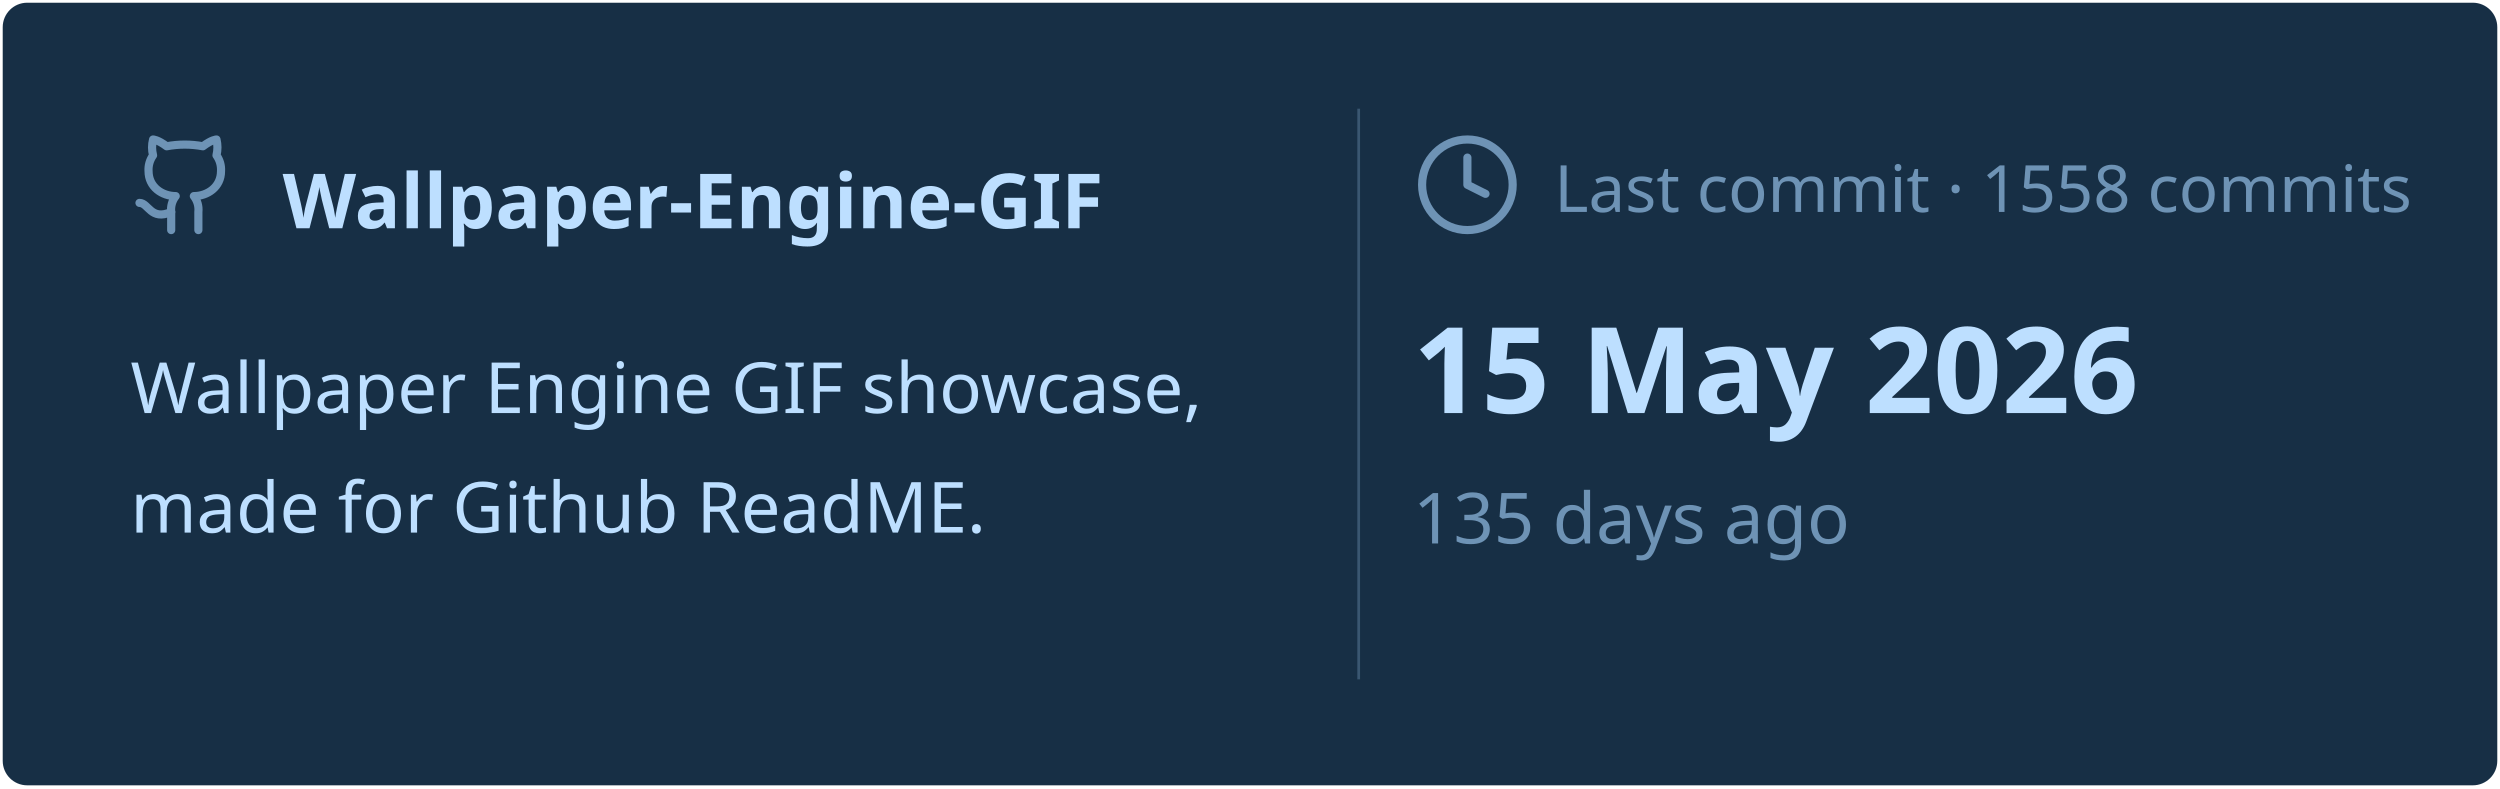
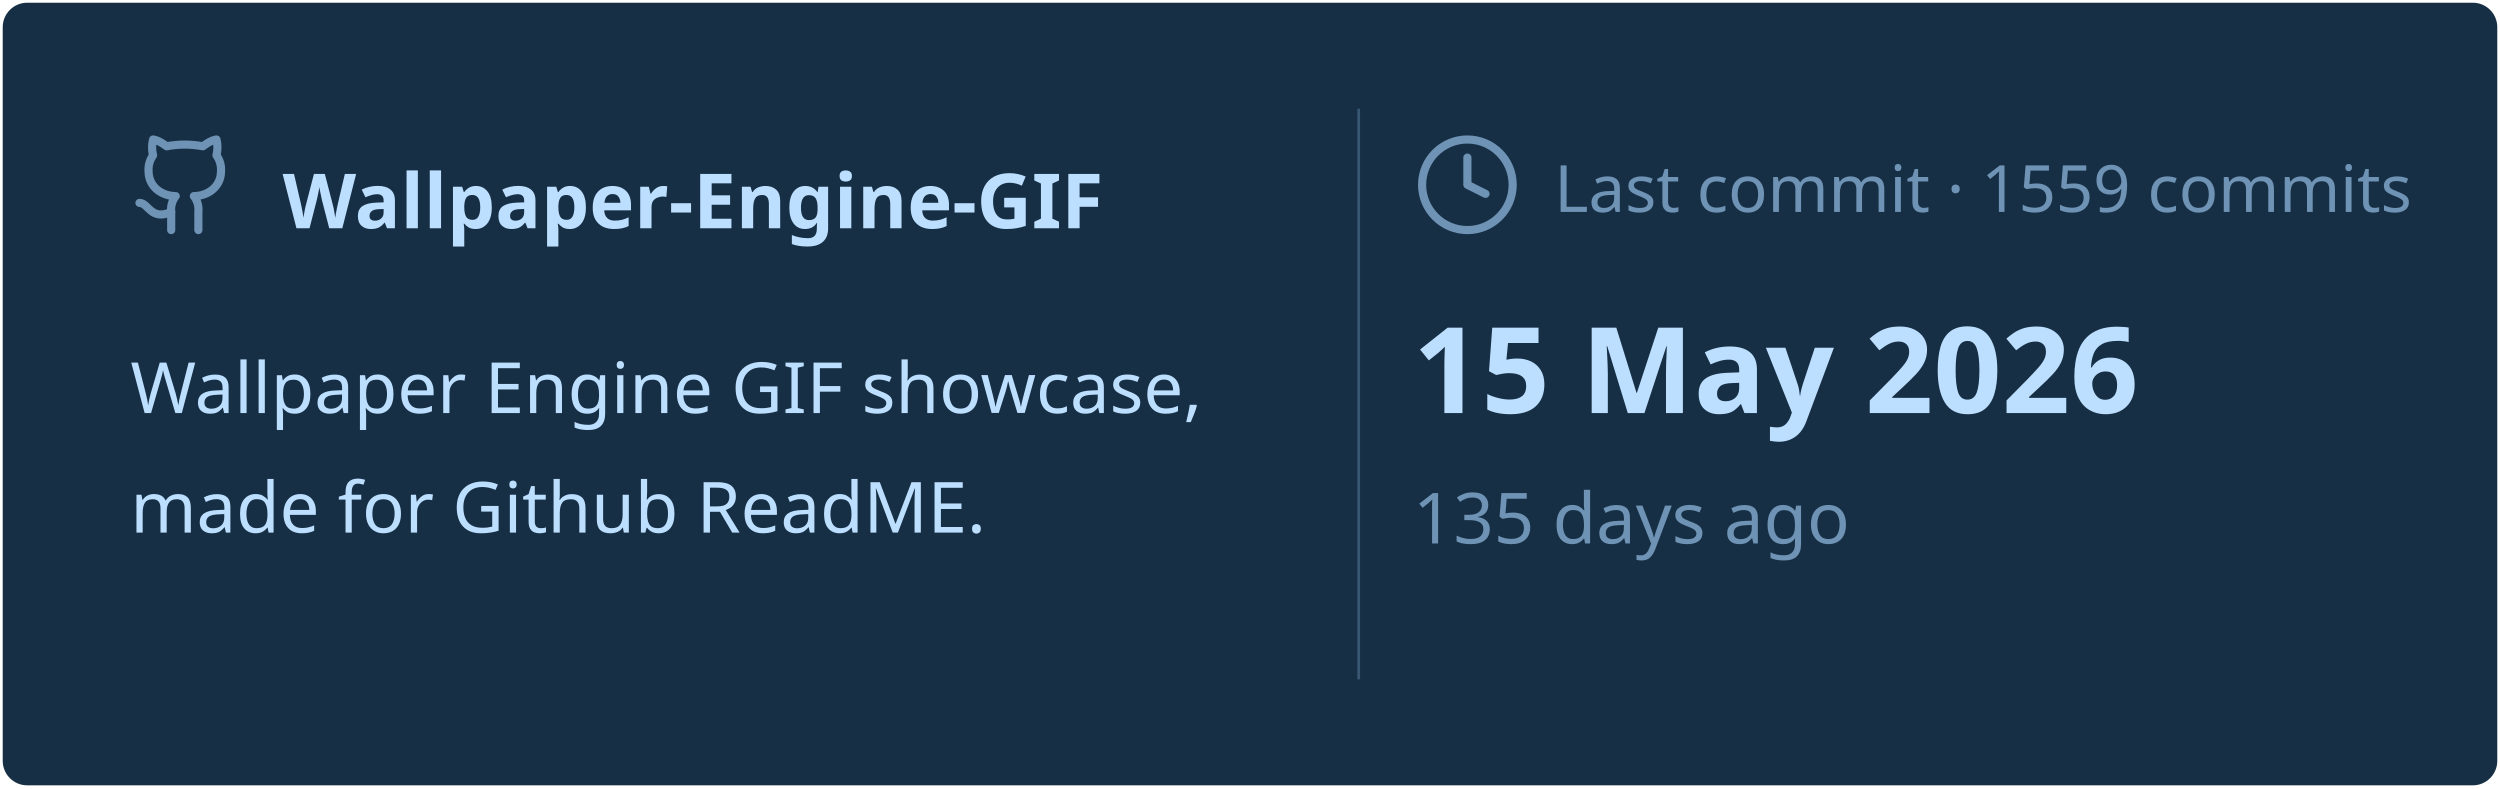
<svg xmlns="http://www.w3.org/2000/svg" viewBox="0 0 460 145" width="460px" height="145px">
  <rect stroke="#000000" stroke-opacity="0" fill="#172F45" rx="4.5" x="0.5" y="0.5" width="459" height="144" />
  <g transform="translate(24, 42)">
    <svg x="0" y="-18" width="20" height="20" viewBox="0 0 24 24" fill="none" stroke="#6E93B5" stroke-width="1.8" stroke-linecap="round" stroke-linejoin="round">
      <path d="M15 22v-4a4.8 4.8 0 0 0-1-3.5c3 0 6-2 6-5.5.08-1.25-.27-2.48-1-3.5.28-1.15.28-2.35 0-3.5 0 0-1 0-3 1.5-2.64-.5-5.36-.5-8 0C6 2 5 2 5 2c-.3 1.15-.3 2.35 0 3.5A5.403 5.403 0 0 0 4 9c0 3.5 3 5.5 6 5.5-.39.49-.68 1.05-.85 1.65-.17.6-.22 1.23-.15 1.85v4" />
      <path d="M9 18c-4.51 2-5-2-7-2" />
    </svg>
    <text x="28" y="0" font-family="&quot;Segoe UI&quot;, Ubuntu, sans-serif" font-size="14" font-weight="700" fill="#BDDFFF">Wallpaper-Engine-GIF</text>
  </g>
  <text x="24" y="76" font-family="&quot;Segoe UI&quot;, Ubuntu, sans-serif" font-size="13" font-weight="400" fill="#BDDFFF">Wallpaper Engine GIF showcase,</text>
  <text x="24" y="98" font-family="&quot;Segoe UI&quot;, Ubuntu, sans-serif" font-size="13" font-weight="400" fill="#BDDFFF">made for Github ReadME.</text>
  <line x1="250" y1="20" x2="250" y2="125" stroke="#6E93B5" stroke-width="0.5" stroke-opacity="0.4" />
  <svg x="260" y="24" width="20" height="20" viewBox="0 0 24 24" fill="none" stroke="#6E93B5" stroke-width="1.8" stroke-linecap="round" stroke-linejoin="round">
    <circle cx="12" cy="12" r="10" />
    <polyline points="12 6 12 12 16 14" />
  </svg>
-   <text x="286" y="39" font-family="&quot;Segoe UI&quot;, Ubuntu, sans-serif" font-size="12" font-weight="400" fill="#6E93B5">Last commit · 1558 commits</text>
+   <text x="286" y="39" font-family="&quot;Segoe UI&quot;, Ubuntu, sans-serif" font-size="12" font-weight="400" fill="#6E93B5">Last commit · 1559 commits</text>
  <text x="260" y="76" font-family="&quot;Segoe UI&quot;, Ubuntu, sans-serif" font-size="22" font-weight="700" fill="#BDDFFF">15 May 2026</text>
  <text x="260" y="100" font-family="&quot;Segoe UI&quot;, Ubuntu, sans-serif" font-size="13" font-weight="400" fill="#6E93B5">135 days ago</text>
</svg>
